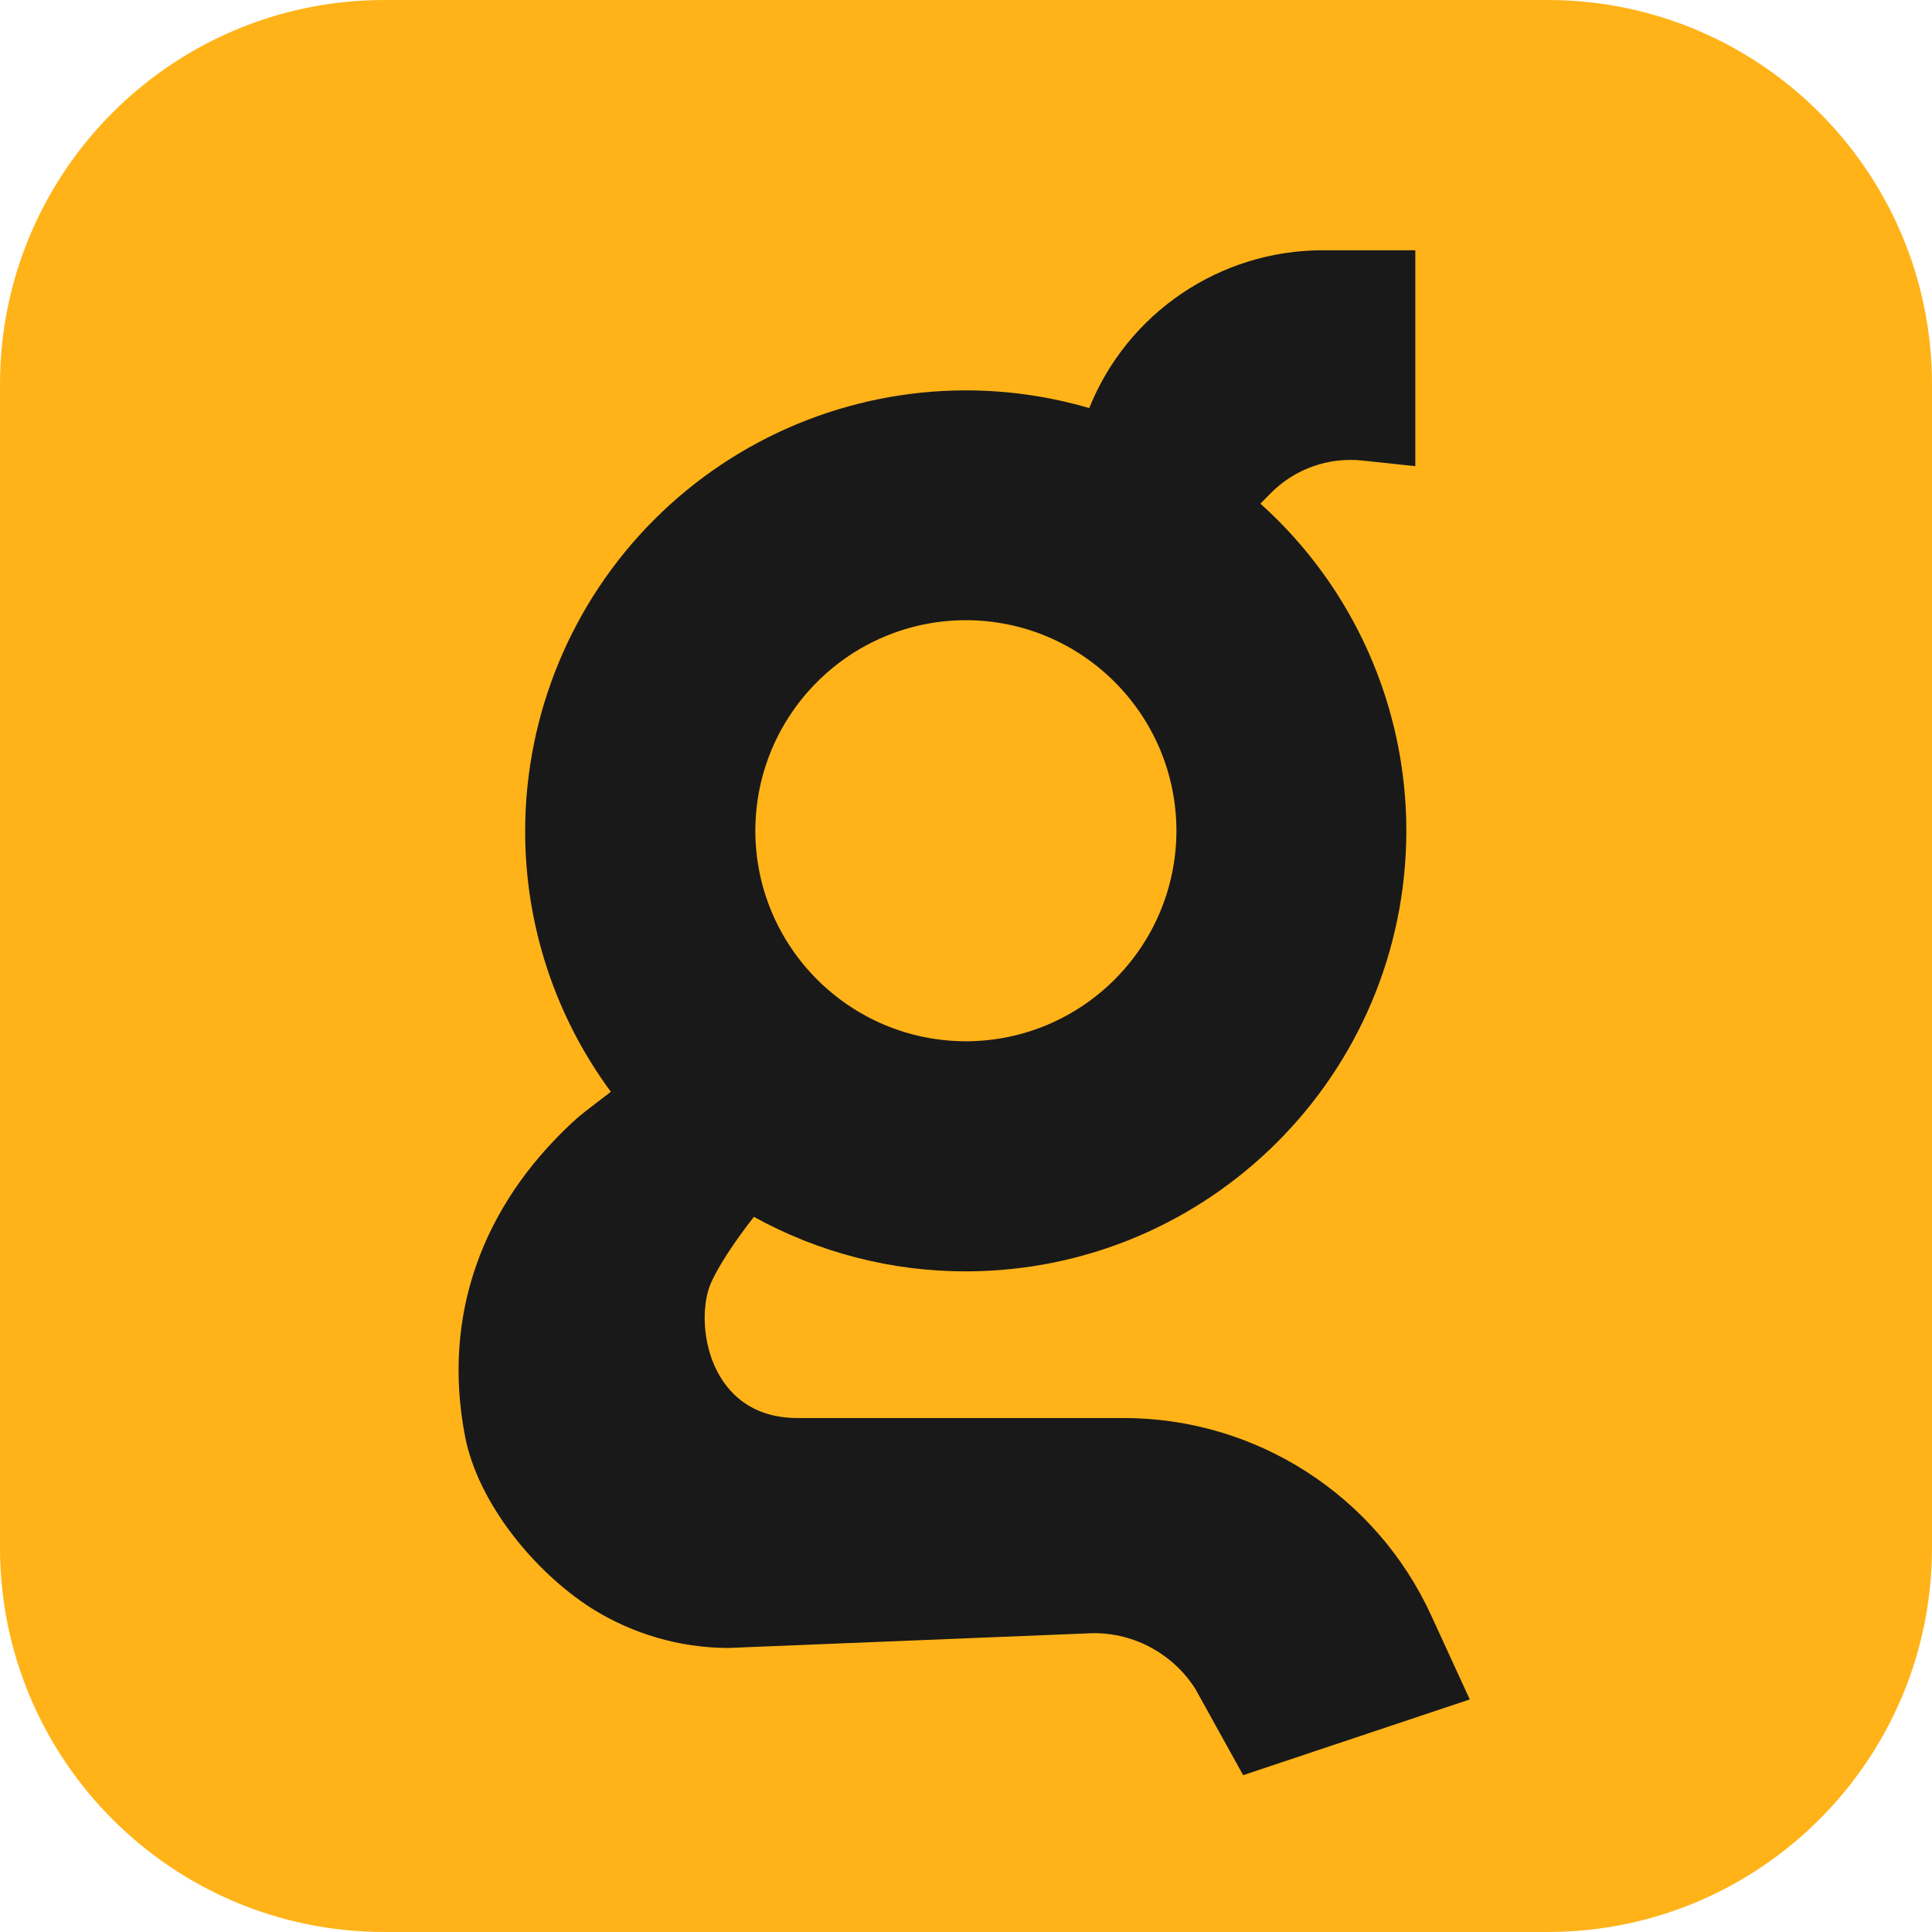
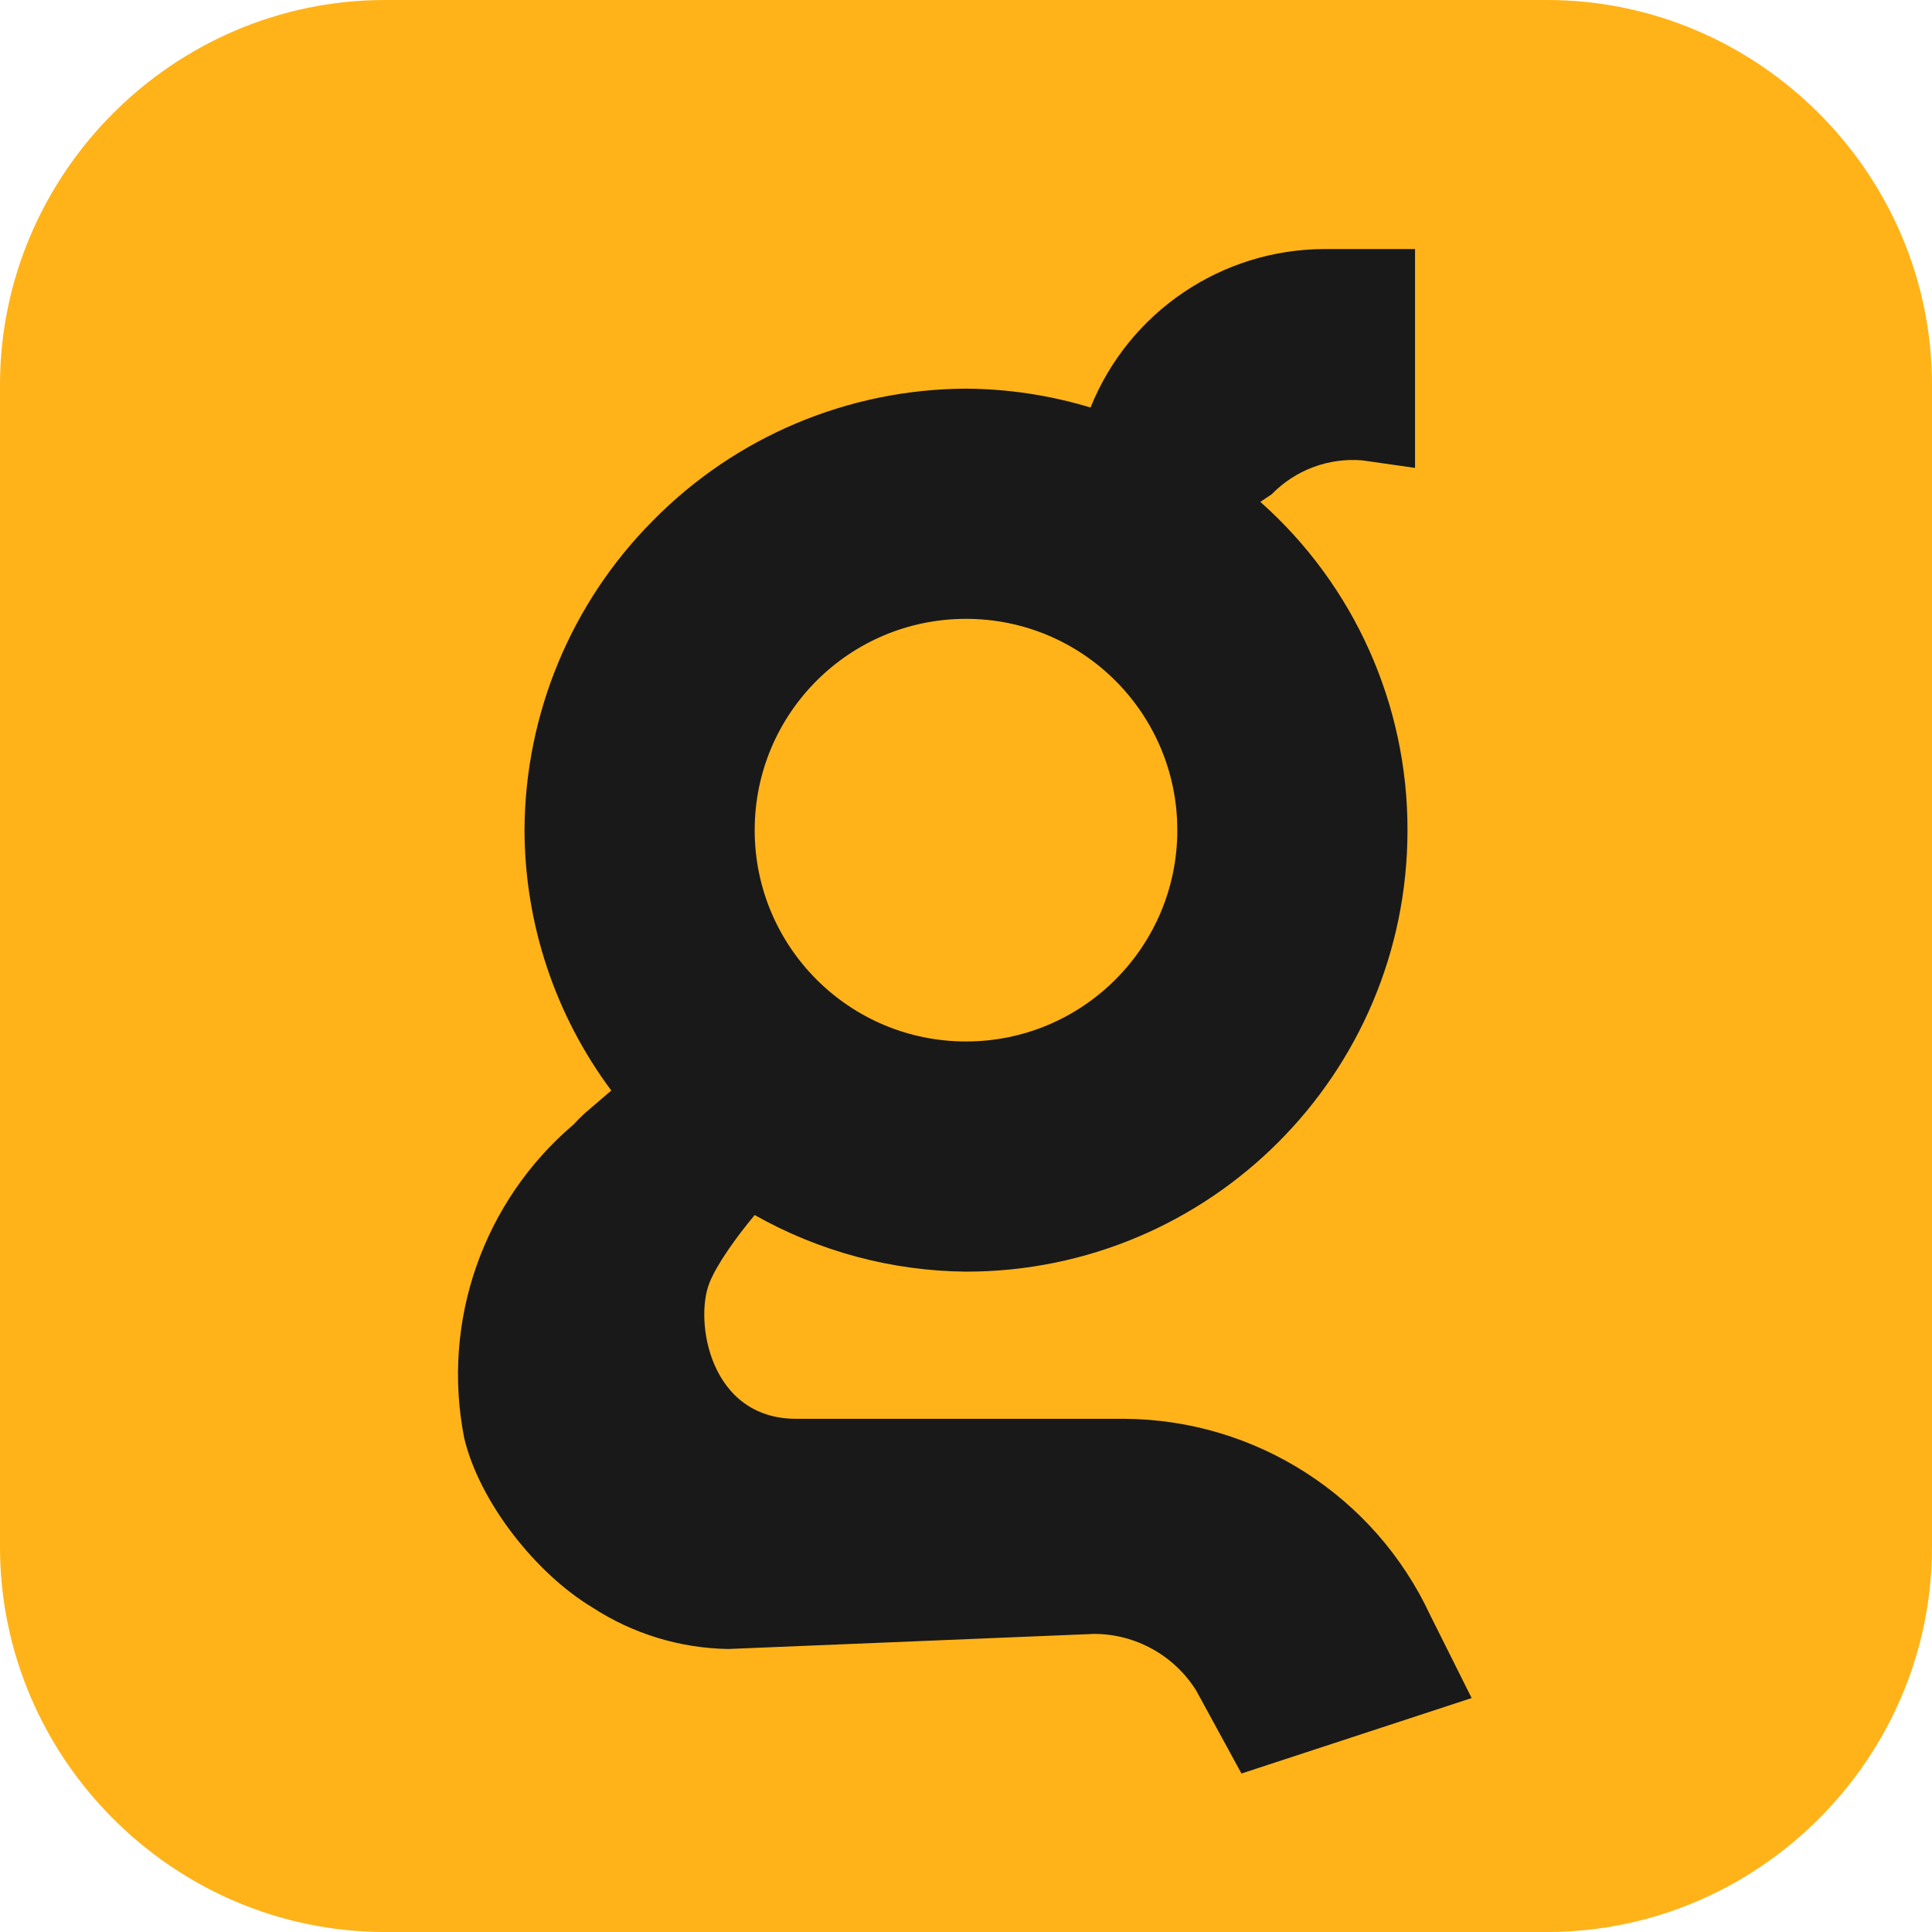
- <svg xmlns="http://www.w3.org/2000/svg" width="512" height="512" fill="none">
-   <path fill="#FFB319" d="M410.121 0H101.879C45.612 0 0 45.612 0 101.879v308.242C0 466.388 45.612 512 101.879 512h308.242C466.388 512 512 466.388 512 410.121V101.879C512 45.612 466.388 0 410.121 0Z" />
-   <path fill="#191919" d="M297.731 375.79h-86.412c-23.751 0-27.366-25.472-22.939-35.697 2.111-4.852 6.891-11.875 11.415-17.613a115.97 115.97 0 0 0 56.173 14.447 116.86 116.86 0 0 0 116.726-116.738 116.45 116.45 0 0 0-38.671-86.716l2.681-2.717a29.687 29.687 0 0 1 24.321-8.709l14.046 1.492V66.322H350.52a66.713 66.713 0 0 0-61.862 41.824 116.467 116.467 0 0 0-32.75-4.694 116.877 116.877 0 0 0-82.508 34.23 116.875 116.875 0 0 0-34.23 82.507 116.176 116.176 0 0 0 22.707 69.14l-6.914 5.325a44.682 44.682 0 0 0-3.42 2.924c-23.653 22.051-34.498 50.945-28.3 83.076 3.397 17.601 18.341 35.881 33.552 45.573a68.471 68.471 0 0 0 36.122 10.504l96.881-3.93a31.886 31.886 0 0 1 26.989 14.786l12.663 22.853 60.055-20.075-10.273-22.367a89.673 89.673 0 0 0-81.501-52.208Zm-41.763-211.435a55.894 55.894 0 0 1 55.797 55.798 55.895 55.895 0 0 1-55.797 55.797 55.895 55.895 0 0 1-55.798-55.797 55.894 55.894 0 0 1 55.798-55.798Z" />
+ <svg xmlns="http://www.w3.org/2000/svg" viewBox="0 0 512 512">
+   <path fill="#FFB319" d="M410 0H102C46 0 0 46 0 102v308c0 56 46 102 102 102h308c56 0 102-46 102-102V102C512 46 466 0 410 0Z" />
+   <path fill="#191919" d="M298 376h-87c-23 0-27-26-23-36 2-5 7-12 12-18a116 116 0 0 0 56 15 117 117 0 0 0 117-117 116 116 0 0 0-39-87l3-2a30 30 0 0 1 24-9l14 2V66h-24a67 67 0 0 0-62 42 116 116 0 0 0-33-5 117 117 0 0 0-83 35 117 117 0 0 0-34 82 116 116 0 0 0 23 69l-7 6a45 45 0 0 0-3 3 87 87 0 0 0-29 83c4 17 19 36 34 45a68 68 0 0 0 36 11l97-4a32 32 0 0 1 27 15l12 22 61-20-11-22a90 90 0 0 0-81-52Zm-42-212a56 56 0 0 1 56 56 56 56 0 0 1-56 56 56 56 0 0 1-56-56 56 56 0 0 1 56-56Z" />
</svg>
